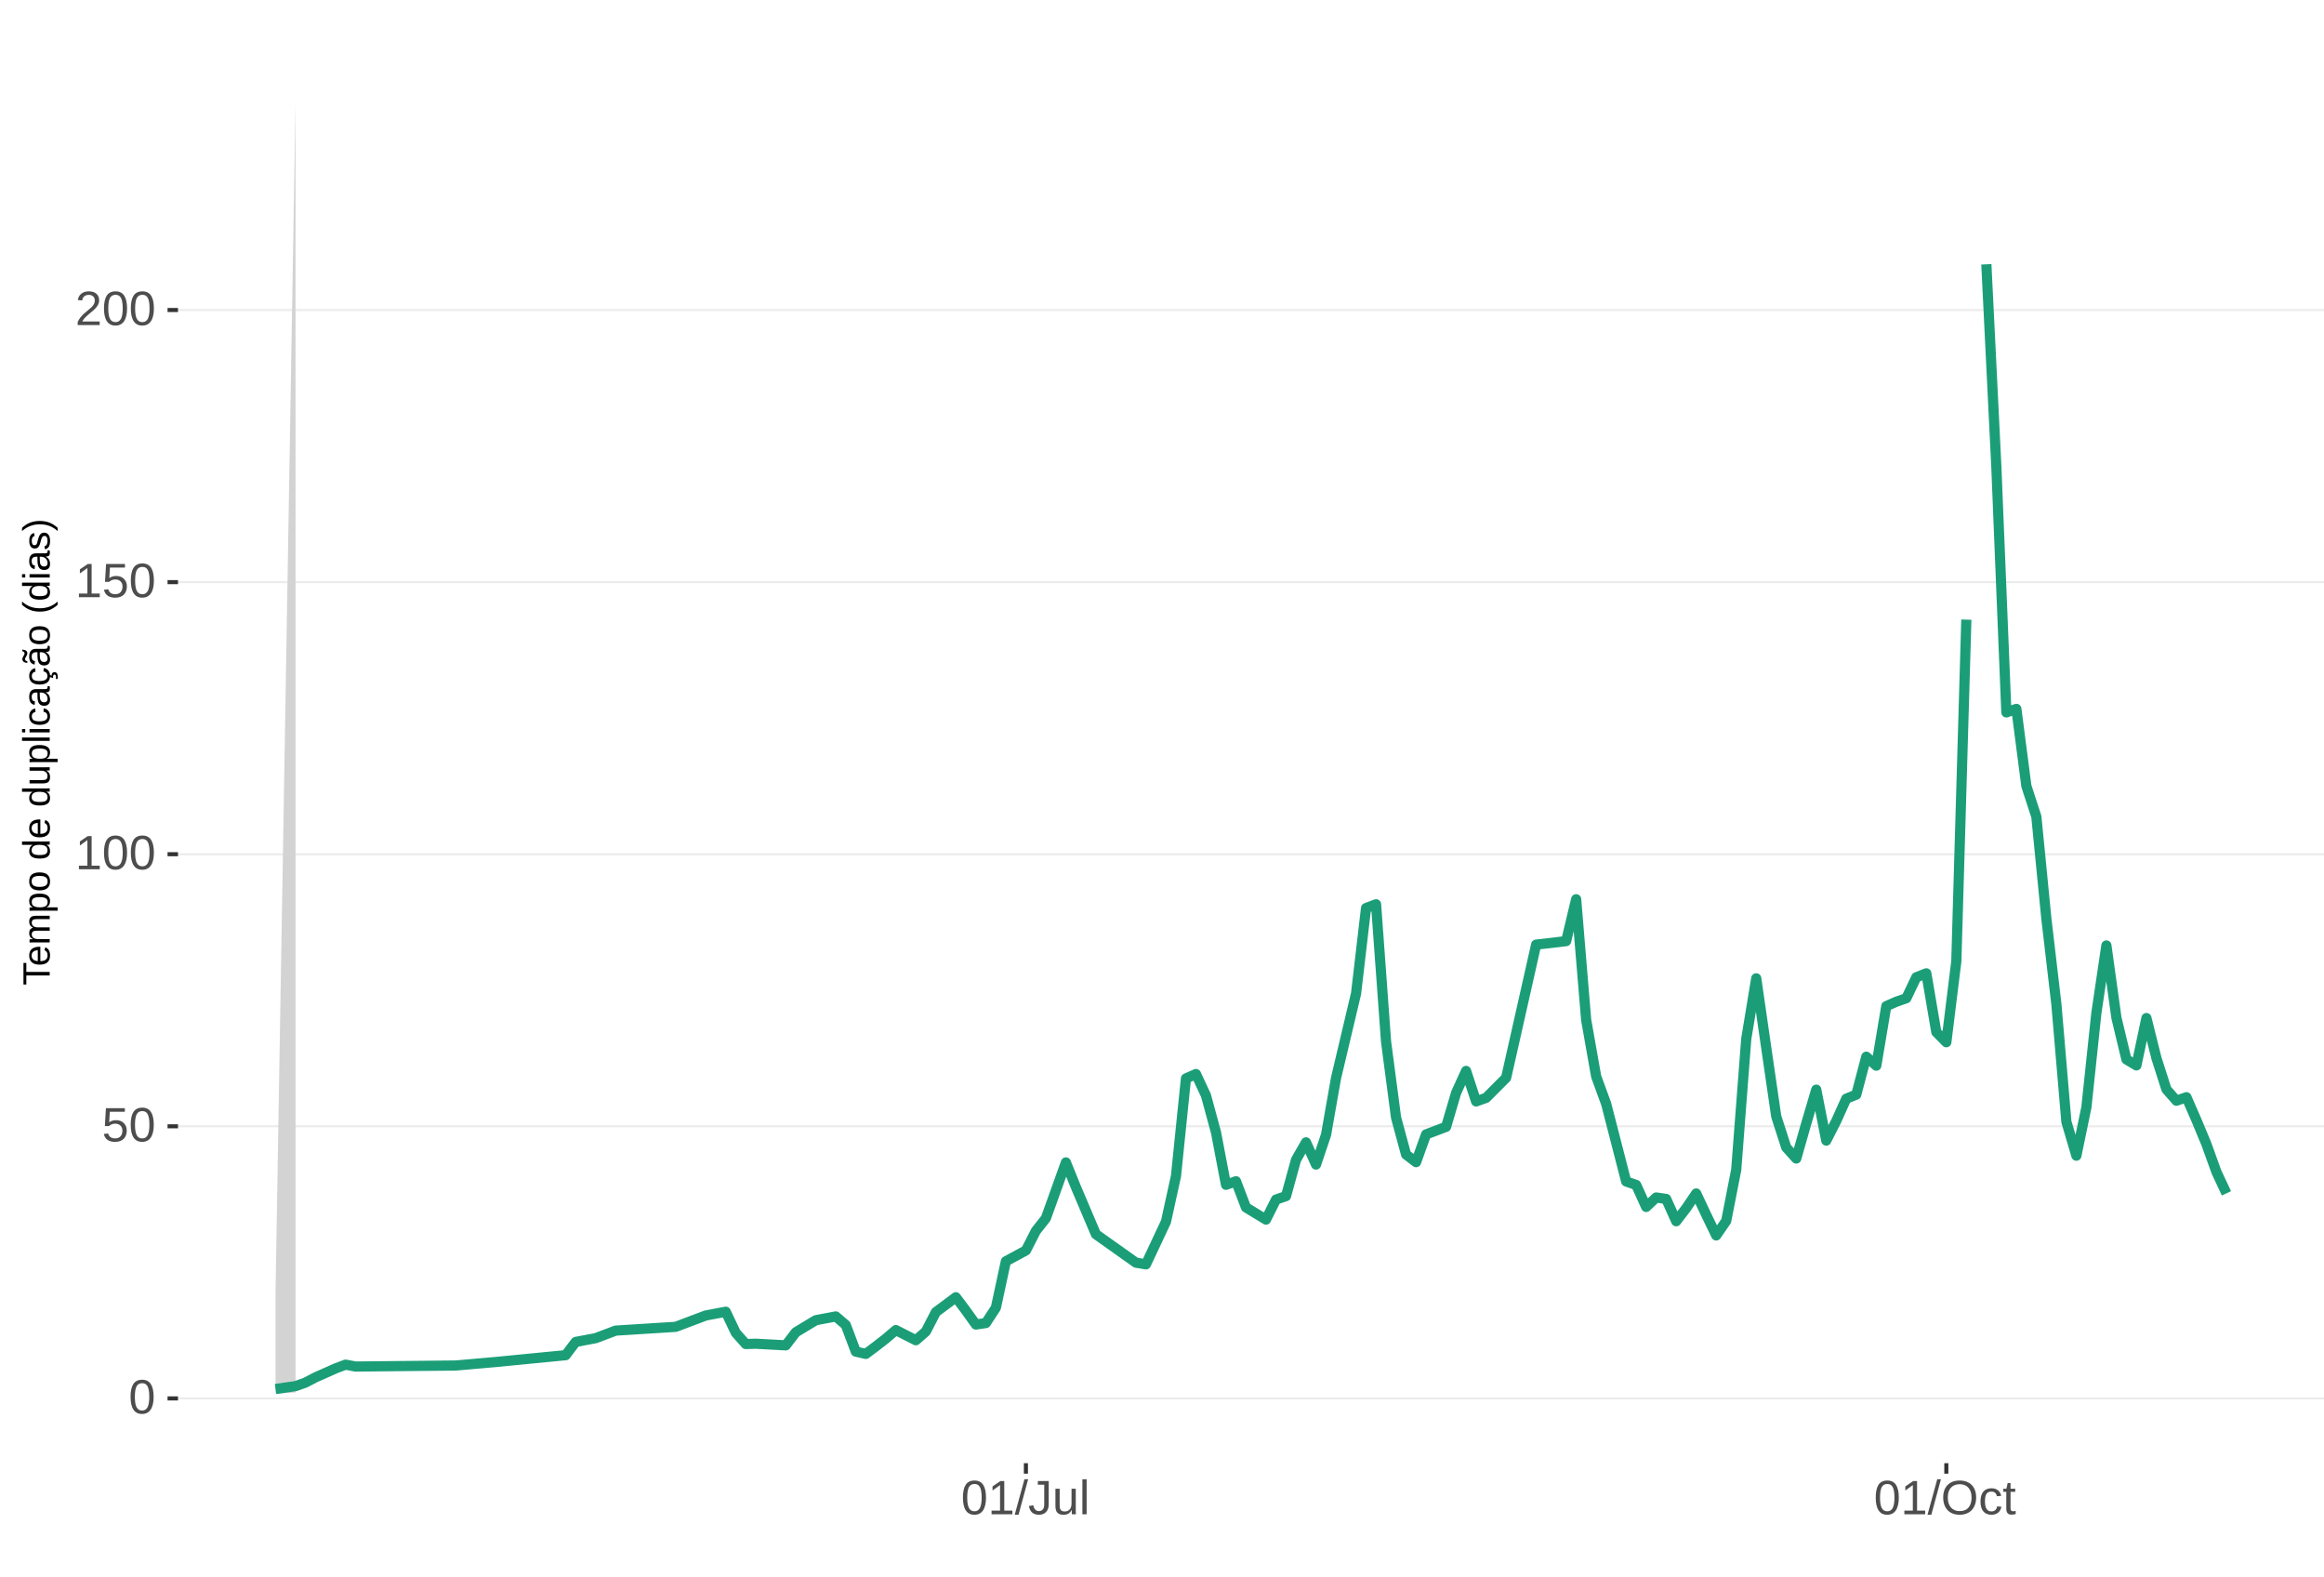
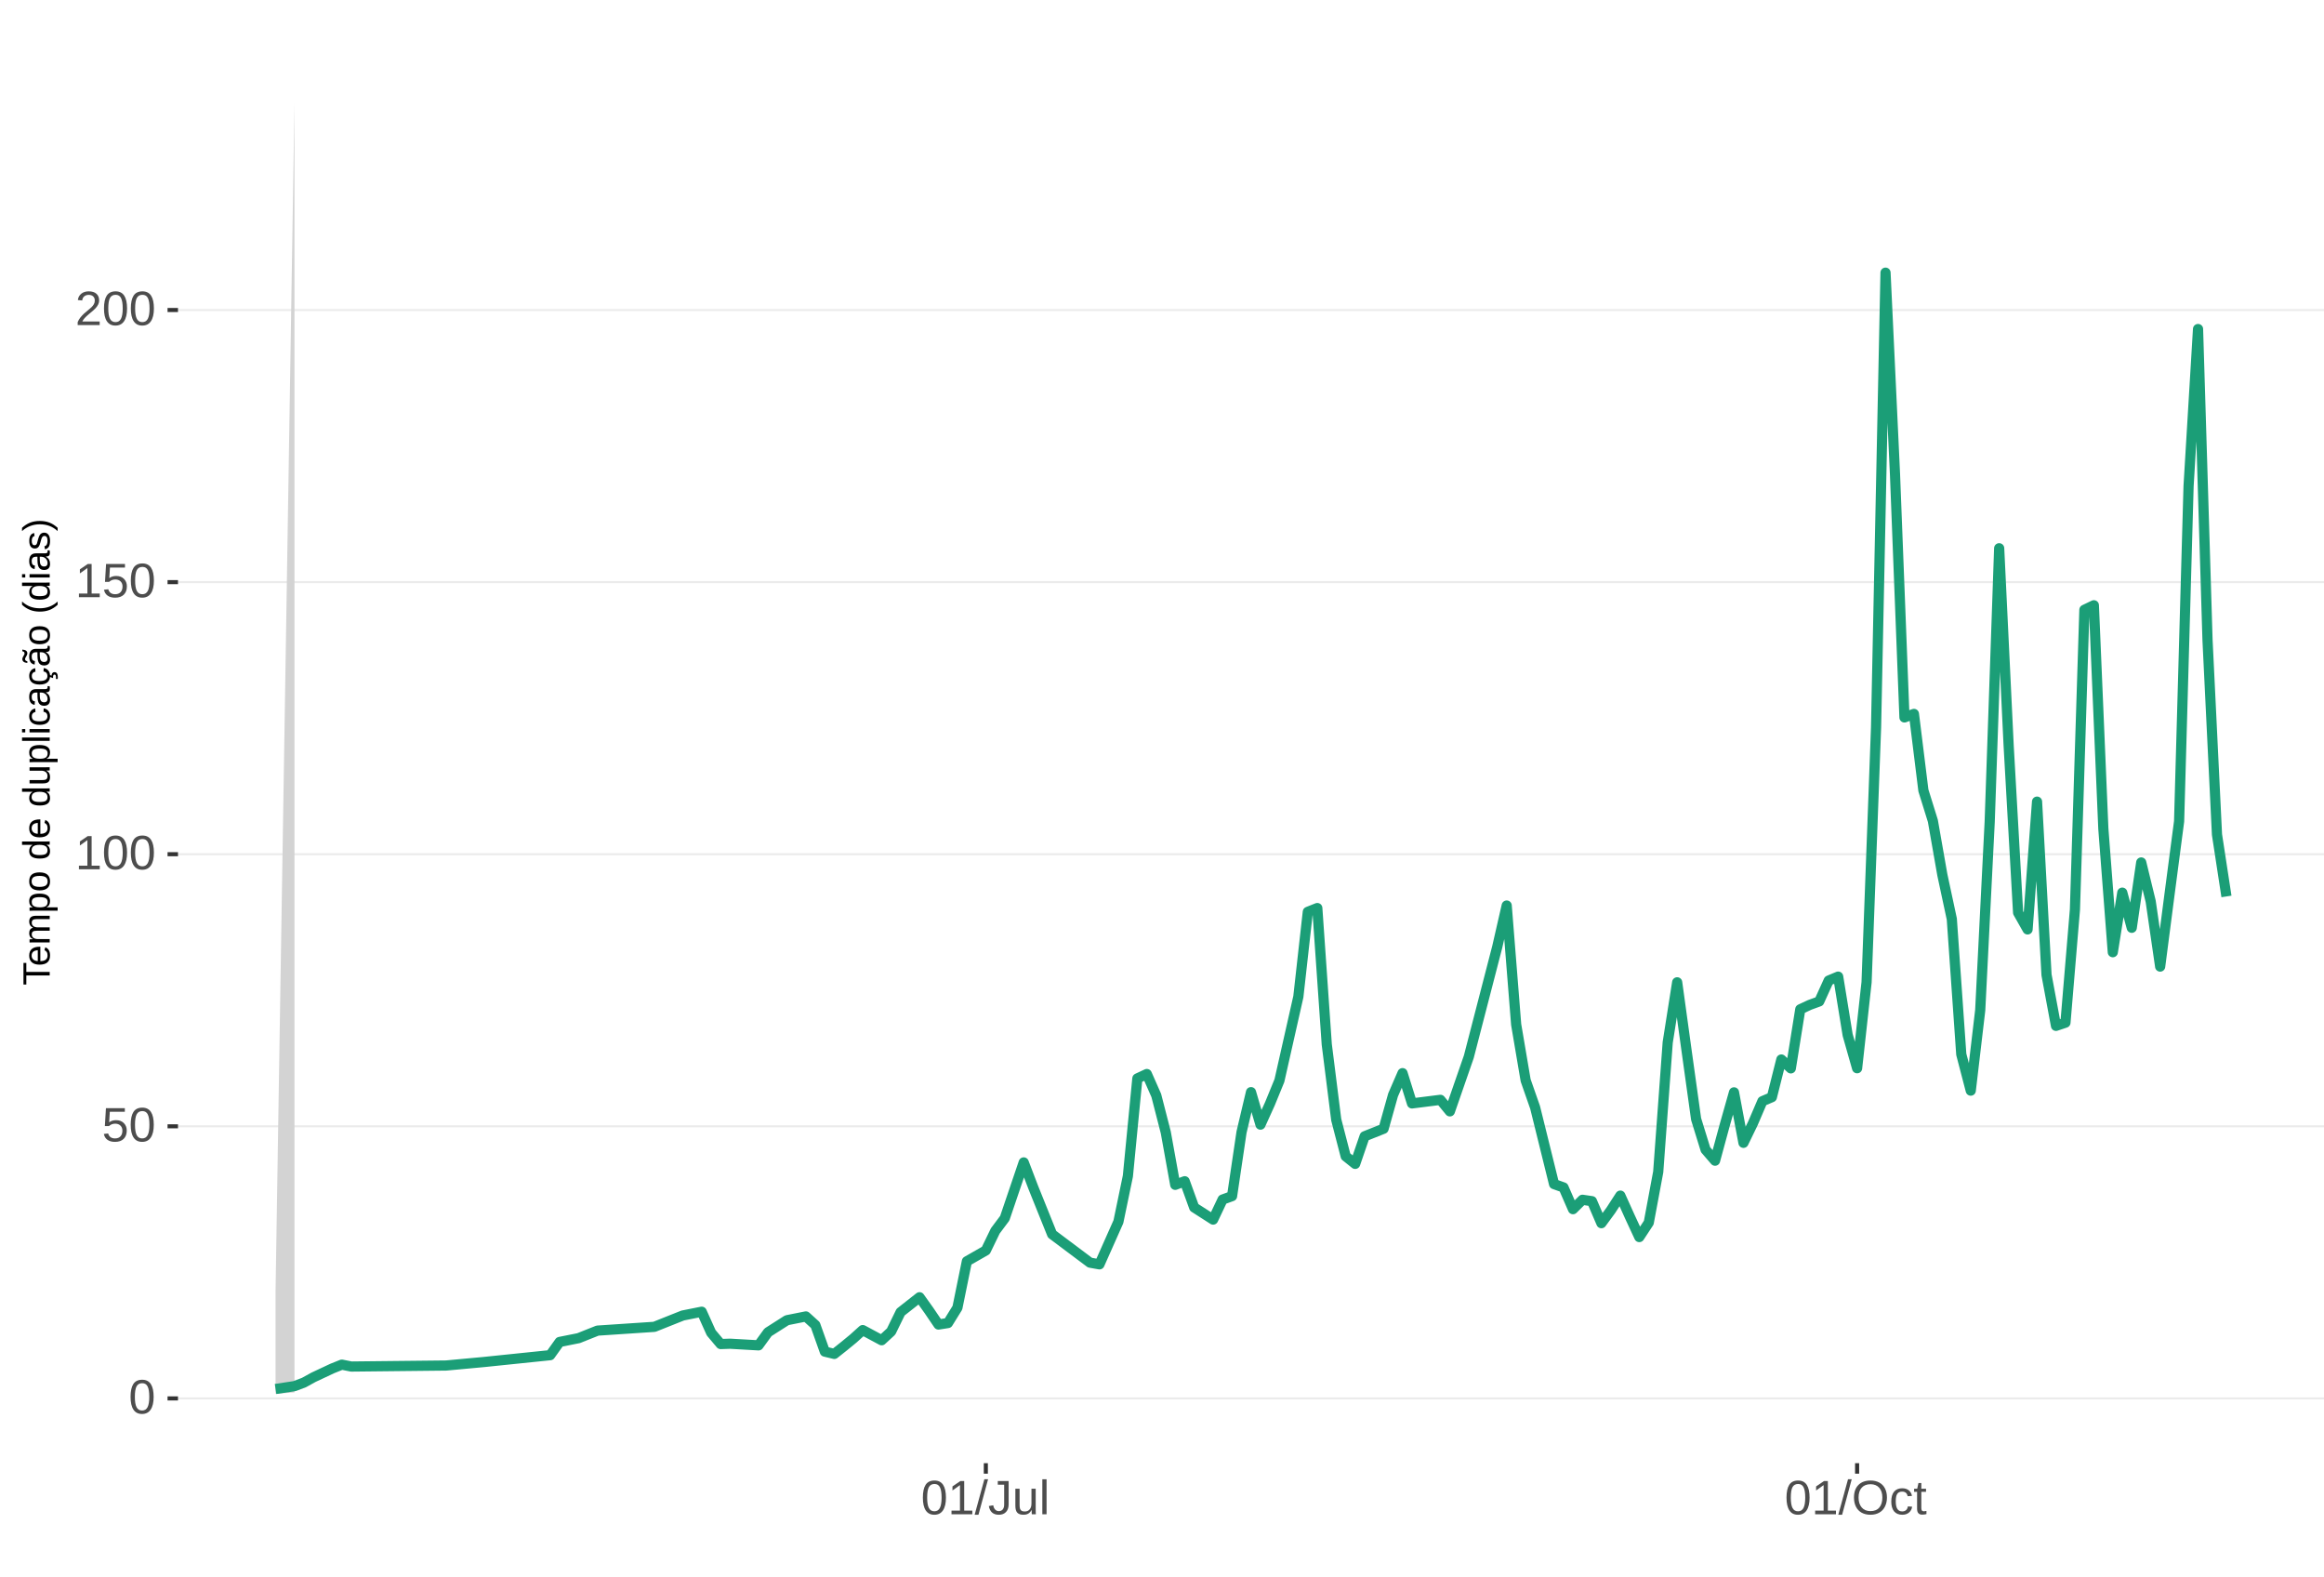
<svg xmlns="http://www.w3.org/2000/svg" xmlns:xlink="http://www.w3.org/1999/xlink" width="609pt" height="413pt" viewBox="0 0 609 413" version="1.1">
  <defs>
    <g>
      <symbol overflow="visible" id="glyph0-0">
        <path style="stroke:none;" d="M 1.266 -8.703 L 8.219 -8.703 L 8.219 0 L 1.266 0 Z M 1.734 -8.234 L 1.734 -0.469 L 7.75 -0.469 L 7.75 -8.234 Z M 1.734 -8.234 " />
      </symbol>
      <symbol overflow="visible" id="glyph0-1">
        <path style="stroke:none;" d="M 6.547 -4.359 C 6.547 -2.898 6.285 -1.785 5.766 -1.016 C 5.254 -0.254 4.5 0.125 3.5 0.125 C 2.5 0.125 1.75 -0.254 1.25 -1.016 C 0.75 -1.773 0.5 -2.891 0.5 -4.359 C 0.5 -5.848 0.738 -6.969 1.219 -7.719 C 1.707 -8.469 2.484 -8.844 3.547 -8.844 C 4.566 -8.844 5.32 -8.461 5.812 -7.703 C 6.301 -6.953 6.547 -5.836 6.547 -4.359 Z M 5.406 -4.359 C 5.406 -5.609 5.258 -6.516 4.969 -7.078 C 4.688 -7.648 4.211 -7.938 3.547 -7.938 C 2.859 -7.938 2.363 -7.656 2.062 -7.094 C 1.77 -6.539 1.625 -5.629 1.625 -4.359 C 1.625 -3.117 1.773 -2.211 2.078 -1.641 C 2.379 -1.066 2.859 -0.781 3.516 -0.781 C 4.172 -0.781 4.648 -1.07 4.953 -1.656 C 5.254 -2.25 5.406 -3.148 5.406 -4.359 Z M 5.406 -4.359 " />
      </symbol>
      <symbol overflow="visible" id="glyph0-2">
        <path style="stroke:none;" d="M 6.5 -2.844 C 6.5 -1.914 6.227 -1.188 5.688 -0.656 C 5.145 -0.133 4.391 0.125 3.422 0.125 C 2.609 0.125 1.953 -0.051 1.453 -0.406 C 0.953 -0.758 0.633 -1.273 0.5 -1.953 L 1.625 -2.078 C 1.863 -1.211 2.469 -0.781 3.438 -0.781 C 4.039 -0.781 4.508 -0.957 4.844 -1.312 C 5.188 -1.676 5.359 -2.176 5.359 -2.812 C 5.359 -3.363 5.188 -3.805 4.844 -4.141 C 4.5 -4.473 4.039 -4.641 3.469 -4.641 C 3.164 -4.641 2.883 -4.594 2.625 -4.5 C 2.363 -4.406 2.102 -4.242 1.844 -4.016 L 0.766 -4.016 L 1.047 -8.703 L 6 -8.703 L 6 -7.766 L 2.062 -7.766 L 1.891 -5 C 2.379 -5.375 2.984 -5.562 3.703 -5.562 C 4.555 -5.562 5.234 -5.305 5.734 -4.797 C 6.242 -4.297 6.5 -3.645 6.5 -2.844 Z M 6.5 -2.844 " />
      </symbol>
      <symbol overflow="visible" id="glyph0-3">
        <path style="stroke:none;" d="M 0.969 0 L 0.969 -0.953 L 3.188 -0.953 L 3.188 -7.641 L 1.219 -6.234 L 1.219 -7.297 L 3.281 -8.703 L 4.297 -8.703 L 4.297 -0.953 L 6.422 -0.953 L 6.422 0 Z M 0.969 0 " />
      </symbol>
      <symbol overflow="visible" id="glyph0-4">
        <path style="stroke:none;" d="M 0.641 0 L 0.641 -0.781 C 0.848 -1.27 1.102 -1.695 1.406 -2.062 C 1.707 -2.426 2.023 -2.758 2.359 -3.062 C 2.691 -3.363 3.02 -3.641 3.344 -3.891 C 3.676 -4.148 3.973 -4.406 4.234 -4.656 C 4.504 -4.914 4.719 -5.188 4.875 -5.469 C 5.039 -5.75 5.125 -6.066 5.125 -6.422 C 5.125 -6.891 4.984 -7.254 4.703 -7.516 C 4.422 -7.785 4.031 -7.922 3.531 -7.922 C 3.062 -7.922 2.672 -7.789 2.359 -7.531 C 2.055 -7.281 1.879 -6.922 1.828 -6.453 L 0.688 -6.562 C 0.77 -7.25 1.066 -7.801 1.578 -8.219 C 2.086 -8.633 2.738 -8.844 3.531 -8.844 C 4.406 -8.844 5.078 -8.633 5.547 -8.219 C 6.023 -7.801 6.266 -7.211 6.266 -6.453 C 6.266 -6.109 6.188 -5.77 6.031 -5.438 C 5.875 -5.102 5.645 -4.77 5.344 -4.438 C 5.039 -4.102 4.457 -3.586 3.594 -2.891 C 3.125 -2.504 2.75 -2.156 2.469 -1.844 C 2.188 -1.531 1.984 -1.234 1.859 -0.953 L 6.406 -0.953 L 6.406 0 Z M 0.641 0 " />
      </symbol>
      <symbol overflow="visible" id="glyph0-5">
        <path style="stroke:none;" d="M 0 0.125 L 2.547 -9.172 L 3.516 -9.172 L 1 0.125 Z M 0 0.125 " />
      </symbol>
      <symbol overflow="visible" id="glyph0-6">
        <path style="stroke:none;" d="M 2.828 0.125 C 1.348 0.125 0.473 -0.633 0.203 -2.156 L 1.359 -2.359 C 1.43 -1.879 1.598 -1.504 1.859 -1.234 C 2.117 -0.961 2.441 -0.828 2.828 -0.828 C 3.254 -0.828 3.594 -0.973 3.844 -1.266 C 4.094 -1.566 4.219 -2.004 4.219 -2.578 L 4.219 -7.75 L 2.547 -7.75 L 2.547 -8.703 L 5.391 -8.703 L 5.391 -2.594 C 5.391 -1.75 5.16 -1.082 4.703 -0.594 C 4.242 -0.113 3.617 0.125 2.828 0.125 Z M 2.828 0.125 " />
      </symbol>
      <symbol overflow="visible" id="glyph0-7">
        <path style="stroke:none;" d="M 1.938 -6.688 L 1.938 -2.453 C 1.938 -2.004 1.977 -1.66 2.062 -1.422 C 2.156 -1.18 2.297 -1.004 2.484 -0.891 C 2.672 -0.785 2.945 -0.734 3.312 -0.734 C 3.852 -0.734 4.273 -0.914 4.578 -1.281 C 4.891 -1.645 5.047 -2.156 5.047 -2.812 L 5.047 -6.688 L 6.156 -6.688 L 6.156 -1.422 C 6.156 -0.648 6.172 -0.176 6.203 0 L 5.141 0 C 5.141 -0.02 5.133 -0.07 5.125 -0.156 C 5.125 -0.25 5.117 -0.352 5.109 -0.469 C 5.109 -0.594 5.102 -0.816 5.094 -1.141 L 5.078 -1.141 C 4.828 -0.68 4.531 -0.352 4.188 -0.156 C 3.852 0.031 3.438 0.125 2.938 0.125 C 2.207 0.125 1.672 -0.055 1.328 -0.422 C 0.992 -0.785 0.828 -1.391 0.828 -2.234 L 0.828 -6.688 Z M 1.938 -6.688 " />
      </symbol>
      <symbol overflow="visible" id="glyph0-8">
        <path style="stroke:none;" d="M 0.859 0 L 0.859 -9.172 L 1.969 -9.172 L 1.969 0 Z M 0.859 0 " />
      </symbol>
      <symbol overflow="visible" id="glyph0-9">
        <path style="stroke:none;" d="M 9.234 -4.391 C 9.234 -3.484 9.055 -2.688 8.703 -2 C 8.359 -1.312 7.859 -0.785 7.203 -0.422 C 6.555 -0.055 5.789 0.125 4.906 0.125 C 4.02 0.125 3.25 -0.055 2.594 -0.422 C 1.945 -0.785 1.453 -1.305 1.109 -1.984 C 0.766 -2.672 0.594 -3.473 0.594 -4.391 C 0.594 -5.785 0.973 -6.875 1.734 -7.656 C 2.504 -8.445 3.566 -8.844 4.922 -8.844 C 5.805 -8.844 6.57 -8.664 7.219 -8.312 C 7.875 -7.957 8.375 -7.441 8.719 -6.766 C 9.062 -6.098 9.234 -5.305 9.234 -4.391 Z M 8.031 -4.391 C 8.031 -5.473 7.758 -6.32 7.219 -6.938 C 6.676 -7.562 5.91 -7.875 4.922 -7.875 C 3.93 -7.875 3.16 -7.566 2.609 -6.953 C 2.066 -6.348 1.797 -5.492 1.797 -4.391 C 1.797 -3.297 2.07 -2.426 2.625 -1.781 C 3.176 -1.145 3.938 -0.828 4.906 -0.828 C 5.914 -0.828 6.688 -1.133 7.219 -1.75 C 7.758 -2.375 8.031 -3.254 8.031 -4.391 Z M 8.031 -4.391 " />
      </symbol>
      <symbol overflow="visible" id="glyph0-10">
        <path style="stroke:none;" d="M 1.703 -3.375 C 1.703 -2.488 1.844 -1.828 2.125 -1.391 C 2.406 -0.961 2.828 -0.75 3.391 -0.75 C 3.785 -0.75 4.113 -0.852 4.375 -1.062 C 4.645 -1.281 4.812 -1.613 4.875 -2.062 L 6 -1.984 C 5.906 -1.348 5.629 -0.836 5.172 -0.453 C 4.711 -0.066 4.129 0.125 3.422 0.125 C 2.484 0.125 1.766 -0.172 1.266 -0.766 C 0.773 -1.359 0.531 -2.219 0.531 -3.344 C 0.531 -4.469 0.773 -5.328 1.266 -5.922 C 1.766 -6.516 2.477 -6.812 3.406 -6.812 C 4.094 -6.812 4.66 -6.633 5.109 -6.281 C 5.555 -5.926 5.836 -5.438 5.953 -4.812 L 4.812 -4.734 C 4.758 -5.098 4.613 -5.391 4.375 -5.609 C 4.133 -5.828 3.801 -5.938 3.375 -5.938 C 2.781 -5.938 2.352 -5.738 2.094 -5.344 C 1.832 -4.957 1.703 -4.301 1.703 -3.375 Z M 1.703 -3.375 " />
      </symbol>
      <symbol overflow="visible" id="glyph0-11">
        <path style="stroke:none;" d="M 3.422 -0.047 C 3.055 0.047 2.68 0.094 2.297 0.094 C 1.41 0.094 0.969 -0.41 0.969 -1.422 L 0.969 -5.875 L 0.188 -5.875 L 0.188 -6.688 L 1 -6.688 L 1.328 -8.188 L 2.078 -8.188 L 2.078 -6.688 L 3.312 -6.688 L 3.312 -5.875 L 2.078 -5.875 L 2.078 -1.656 C 2.078 -1.332 2.129 -1.102 2.234 -0.969 C 2.336 -0.844 2.52 -0.781 2.781 -0.781 C 2.926 -0.781 3.141 -0.812 3.422 -0.875 Z M 3.422 -0.047 " />
      </symbol>
      <symbol overflow="visible" id="glyph1-0">
        <path style="stroke:none;" d="M -6.875 -1 L -6.875 -6.5 L 0 -6.5 L 0 -1 Z M -6.516 -1.375 L -0.375 -1.375 L -0.375 -6.125 L -6.516 -6.125 Z M -6.516 -1.375 " />
      </symbol>
      <symbol overflow="visible" id="glyph1-1">
        <path style="stroke:none;" d="M -6.125 -3.516 L 0 -3.516 L 0 -2.594 L -6.125 -2.594 L -6.125 -0.219 L -6.875 -0.219 L -6.875 -5.875 L -6.125 -5.875 Z M -6.125 -3.516 " />
      </symbol>
      <symbol overflow="visible" id="glyph1-2">
        <path style="stroke:none;" d="M -2.453 -1.344 C -1.848 -1.344 -1.379 -1.469 -1.047 -1.719 C -0.723 -1.969 -0.562 -2.336 -0.562 -2.828 C -0.562 -3.203 -0.633 -3.504 -0.781 -3.734 C -0.938 -3.961 -1.133 -4.117 -1.375 -4.203 L -1.156 -4.969 C -0.32 -4.656 0.094 -3.941 0.094 -2.828 C 0.094 -2.047 -0.133 -1.445 -0.594 -1.031 C -1.062 -0.625 -1.754 -0.422 -2.672 -0.422 C -3.547 -0.422 -4.211 -0.625 -4.672 -1.031 C -5.141 -1.445 -5.375 -2.031 -5.375 -2.781 C -5.375 -4.344 -4.441 -5.125 -2.578 -5.125 L -2.453 -5.125 Z M -3.125 -4.203 C -3.688 -4.16 -4.094 -4.02 -4.344 -3.781 C -4.602 -3.551 -4.734 -3.219 -4.734 -2.781 C -4.734 -2.352 -4.586 -2.016 -4.297 -1.766 C -4.016 -1.516 -3.625 -1.379 -3.125 -1.359 Z M -3.125 -4.203 " />
      </symbol>
      <symbol overflow="visible" id="glyph1-3">
        <path style="stroke:none;" d="M 0 -3.75 L -3.344 -3.75 C -3.852 -3.75 -4.207 -3.676 -4.406 -3.531 C -4.602 -3.395 -4.703 -3.145 -4.703 -2.781 C -4.703 -2.406 -4.555 -2.109 -4.266 -1.891 C -3.984 -1.672 -3.582 -1.562 -3.062 -1.562 L 0 -1.562 L 0 -0.688 L -4.156 -0.688 C -4.77 -0.688 -5.145 -0.68 -5.281 -0.672 L -5.281 -1.5 C -5.27 -1.5 -5.227 -1.5 -5.156 -1.5 C -5.082 -1.508 -5 -1.516 -4.906 -1.516 C -4.812 -1.523 -4.633 -1.531 -4.375 -1.531 L -4.375 -1.547 C -4.75 -1.734 -5.008 -1.945 -5.156 -2.188 C -5.301 -2.438 -5.375 -2.738 -5.375 -3.094 C -5.375 -3.488 -5.297 -3.801 -5.141 -4.031 C -4.984 -4.27 -4.727 -4.438 -4.375 -4.531 L -4.375 -4.547 C -4.727 -4.723 -4.984 -4.941 -5.141 -5.203 C -5.297 -5.461 -5.375 -5.773 -5.375 -6.141 C -5.375 -6.672 -5.227 -7.055 -4.938 -7.297 C -4.656 -7.547 -4.18 -7.672 -3.516 -7.672 L 0 -7.672 L 0 -6.797 L -3.344 -6.797 C -3.852 -6.797 -4.207 -6.723 -4.406 -6.578 C -4.602 -6.441 -4.703 -6.191 -4.703 -5.828 C -4.703 -5.453 -4.555 -5.156 -4.266 -4.938 C -3.984 -4.727 -3.582 -4.625 -3.062 -4.625 L 0 -4.625 Z M 0 -3.75 " />
      </symbol>
      <symbol overflow="visible" id="glyph1-4">
        <path style="stroke:none;" d="M -2.672 -5.141 C -0.828 -5.141 0.094 -4.492 0.094 -3.203 C 0.094 -2.391 -0.211 -1.844 -0.828 -1.562 L -0.828 -1.531 C -0.797 -1.539 -0.516 -1.547 0.016 -1.547 L 2.078 -1.547 L 2.078 -0.672 L -4.203 -0.672 C -4.742 -0.672 -5.102 -0.66 -5.281 -0.641 L -5.281 -1.5 C -5.27 -1.5 -5.223 -1.5 -5.141 -1.5 C -5.066 -1.508 -4.945 -1.52 -4.781 -1.531 C -4.613 -1.539 -4.5 -1.547 -4.438 -1.547 L -4.438 -1.562 C -4.758 -1.719 -4.992 -1.922 -5.141 -2.172 C -5.297 -2.43 -5.375 -2.773 -5.375 -3.203 C -5.375 -3.848 -5.156 -4.332 -4.719 -4.656 C -4.281 -4.977 -3.598 -5.141 -2.672 -5.141 Z M -2.641 -4.219 C -3.379 -4.219 -3.906 -4.117 -4.219 -3.922 C -4.539 -3.723 -4.703 -3.406 -4.703 -2.969 C -4.703 -2.625 -4.629 -2.352 -4.484 -2.156 C -4.336 -1.957 -4.109 -1.805 -3.797 -1.703 C -3.484 -1.598 -3.078 -1.547 -2.578 -1.547 C -1.879 -1.547 -1.363 -1.656 -1.031 -1.875 C -0.707 -2.102 -0.547 -2.469 -0.547 -2.969 C -0.547 -3.406 -0.707 -3.723 -1.031 -3.922 C -1.352 -4.117 -1.891 -4.219 -2.641 -4.219 Z M -2.641 -4.219 " />
      </symbol>
      <symbol overflow="visible" id="glyph1-5">
        <path style="stroke:none;" d="M -2.641 -5.141 C -1.723 -5.141 -1.035 -4.938 -0.578 -4.531 C -0.129 -4.125 0.094 -3.535 0.094 -2.766 C 0.094 -1.992 -0.141 -1.41 -0.609 -1.016 C -1.078 -0.617 -1.754 -0.422 -2.641 -0.422 C -4.461 -0.422 -5.375 -1.207 -5.375 -2.781 C -5.375 -3.594 -5.148 -4.188 -4.703 -4.562 C -4.266 -4.945 -3.578 -5.141 -2.641 -5.141 Z M -2.641 -4.219 C -3.367 -4.219 -3.898 -4.109 -4.234 -3.891 C -4.566 -3.672 -4.734 -3.305 -4.734 -2.797 C -4.734 -2.285 -4.562 -1.914 -4.219 -1.688 C -3.883 -1.457 -3.359 -1.344 -2.641 -1.344 C -1.953 -1.344 -1.43 -1.453 -1.078 -1.672 C -0.723 -1.898 -0.547 -2.258 -0.547 -2.75 C -0.547 -3.281 -0.711 -3.656 -1.047 -3.875 C -1.391 -4.102 -1.922 -4.219 -2.641 -4.219 Z M -2.641 -4.219 " />
      </symbol>
      <symbol overflow="visible" id="glyph1-6">
        <path style="stroke:none;" d="" />
      </symbol>
      <symbol overflow="visible" id="glyph1-7">
        <path style="stroke:none;" d="M -0.844 -4.016 C -0.508 -3.848 -0.27 -3.629 -0.125 -3.359 C 0.02 -3.086 0.094 -2.754 0.094 -2.359 C 0.094 -1.691 -0.129 -1.203 -0.578 -0.891 C -1.023 -0.578 -1.707 -0.422 -2.625 -0.422 C -4.457 -0.422 -5.375 -1.066 -5.375 -2.359 C -5.375 -2.766 -5.301 -3.098 -5.156 -3.359 C -5.008 -3.629 -4.781 -3.848 -4.469 -4.016 L -7.25 -4.016 L -7.25 -4.891 L -1.094 -4.891 C -0.539 -4.891 -0.176 -4.898 0 -4.922 L 0 -4.078 C -0.051 -4.066 -0.172 -4.055 -0.359 -4.047 C -0.547 -4.035 -0.707 -4.031 -0.844 -4.031 Z M -2.641 -1.344 C -1.898 -1.344 -1.367 -1.438 -1.047 -1.625 C -0.734 -1.82 -0.578 -2.145 -0.578 -2.594 C -0.578 -3.082 -0.75 -3.441 -1.094 -3.672 C -1.438 -3.898 -1.973 -4.016 -2.703 -4.016 C -3.398 -4.016 -3.91 -3.898 -4.234 -3.672 C -4.566 -3.441 -4.734 -3.082 -4.734 -2.594 C -4.734 -2.156 -4.566 -1.836 -4.234 -1.641 C -3.91 -1.441 -3.379 -1.344 -2.641 -1.344 Z M -2.641 -1.344 " />
      </symbol>
      <symbol overflow="visible" id="glyph1-8">
        <path style="stroke:none;" d="M -5.281 -1.531 L -1.938 -1.531 C -1.582 -1.531 -1.305 -1.562 -1.109 -1.625 C -0.922 -1.695 -0.785 -1.805 -0.703 -1.953 C -0.617 -2.109 -0.578 -2.332 -0.578 -2.625 C -0.578 -3.039 -0.723 -3.367 -1.016 -3.609 C -1.305 -3.859 -1.707 -3.984 -2.219 -3.984 L -5.281 -3.984 L -5.281 -4.875 L -1.125 -4.875 C -0.508 -4.875 -0.133 -4.879 0 -4.891 L 0 -4.062 C -0.02 -4.062 -0.062 -4.055 -0.125 -4.047 C -0.195 -4.047 -0.281 -4.039 -0.375 -4.031 C -0.469 -4.031 -0.645 -4.031 -0.906 -4.031 L -0.906 -4.016 C -0.539 -3.816 -0.281 -3.582 -0.125 -3.312 C 0.02 -3.051 0.094 -2.723 0.094 -2.328 C 0.094 -1.742 -0.047 -1.316 -0.328 -1.047 C -0.617 -0.785 -1.098 -0.656 -1.766 -0.656 L -5.281 -0.656 Z M -5.281 -1.531 " />
      </symbol>
      <symbol overflow="visible" id="glyph1-9">
        <path style="stroke:none;" d="M 0 -0.672 L -7.25 -0.672 L -7.25 -1.547 L 0 -1.547 Z M 0 -0.672 " />
      </symbol>
      <symbol overflow="visible" id="glyph1-10">
        <path style="stroke:none;" d="M -6.406 -0.672 L -7.25 -0.672 L -7.25 -1.547 L -6.406 -1.547 Z M 0 -0.672 L -5.281 -0.672 L -5.281 -1.547 L 0 -1.547 Z M 0 -0.672 " />
      </symbol>
      <symbol overflow="visible" id="glyph1-11">
        <path style="stroke:none;" d="M -2.672 -1.344 C -1.961 -1.344 -1.438 -1.453 -1.094 -1.672 C -0.758 -1.891 -0.594 -2.223 -0.594 -2.672 C -0.594 -2.984 -0.676 -3.242 -0.844 -3.453 C -1.02 -3.672 -1.281 -3.801 -1.625 -3.844 L -1.578 -4.734 C -1.066 -4.672 -0.66 -4.457 -0.359 -4.094 C -0.055 -3.727 0.094 -3.266 0.094 -2.703 C 0.094 -1.961 -0.133 -1.395 -0.594 -1 C -1.062 -0.613 -1.742 -0.422 -2.641 -0.422 C -3.535 -0.422 -4.211 -0.613 -4.672 -1 C -5.141 -1.395 -5.375 -1.957 -5.375 -2.688 C -5.375 -3.227 -5.234 -3.676 -4.953 -4.031 C -4.68 -4.395 -4.297 -4.617 -3.797 -4.703 L -3.734 -3.797 C -4.023 -3.754 -4.254 -3.641 -4.422 -3.453 C -4.598 -3.266 -4.688 -3.004 -4.688 -2.672 C -4.688 -2.203 -4.531 -1.863 -4.219 -1.656 C -3.914 -1.445 -3.398 -1.344 -2.672 -1.344 Z M -2.672 -1.344 " />
      </symbol>
      <symbol overflow="visible" id="glyph1-12">
        <path style="stroke:none;" d="M 0.094 -2.016 C 0.094 -1.484 -0.047 -1.082 -0.328 -0.812 C -0.609 -0.551 -0.988 -0.422 -1.469 -0.422 C -2.02 -0.422 -2.441 -0.598 -2.734 -0.953 C -3.023 -1.316 -3.18 -1.898 -3.203 -2.703 L -3.219 -3.891 L -3.516 -3.891 C -3.941 -3.891 -4.25 -3.797 -4.438 -3.609 C -4.625 -3.43 -4.719 -3.148 -4.719 -2.766 C -4.719 -2.367 -4.648 -2.078 -4.516 -1.891 C -4.379 -1.711 -4.164 -1.609 -3.875 -1.578 L -3.953 -0.656 C -4.898 -0.812 -5.375 -1.52 -5.375 -2.781 C -5.375 -3.445 -5.223 -3.945 -4.922 -4.281 C -4.617 -4.613 -4.18 -4.781 -3.609 -4.781 L -1.328 -4.781 C -1.066 -4.781 -0.867 -4.812 -0.734 -4.875 C -0.609 -4.945 -0.547 -5.082 -0.547 -5.281 C -0.547 -5.363 -0.555 -5.457 -0.578 -5.562 L -0.031 -5.562 C 0.02 -5.344 0.047 -5.117 0.047 -4.891 C 0.047 -4.555 -0.035 -4.316 -0.203 -4.172 C -0.379 -4.023 -0.648 -3.941 -1.016 -3.922 L -1.016 -3.891 C -0.609 -3.672 -0.32 -3.41 -0.156 -3.109 C 0.008 -2.805 0.094 -2.441 0.094 -2.016 Z M -0.562 -2.219 C -0.562 -2.539 -0.633 -2.828 -0.781 -3.078 C -0.926 -3.328 -1.125 -3.523 -1.375 -3.672 C -1.633 -3.816 -1.898 -3.891 -2.172 -3.891 L -2.609 -3.891 L -2.594 -2.938 C -2.582 -2.52 -2.535 -2.203 -2.453 -1.984 C -2.379 -1.773 -2.258 -1.613 -2.094 -1.5 C -1.938 -1.383 -1.723 -1.328 -1.453 -1.328 C -1.172 -1.328 -0.953 -1.406 -0.797 -1.562 C -0.641 -1.719 -0.562 -1.938 -0.562 -2.219 Z M -0.562 -2.219 " />
      </symbol>
      <symbol overflow="visible" id="glyph1-13">
        <path style="stroke:none;" d="M -2.672 -1.344 C -1.961 -1.344 -1.438 -1.453 -1.094 -1.672 C -0.758 -1.891 -0.594 -2.223 -0.594 -2.672 C -0.594 -2.984 -0.676 -3.242 -0.844 -3.453 C -1.02 -3.672 -1.281 -3.801 -1.625 -3.844 L -1.578 -4.734 C -1.066 -4.672 -0.66 -4.457 -0.359 -4.094 C -0.055 -3.727 0.094 -3.266 0.094 -2.703 C 0.094 -1.961 -0.133 -1.395 -0.594 -1 C -1.062 -0.613 -1.742 -0.422 -2.641 -0.422 C -3.535 -0.422 -4.211 -0.613 -4.672 -1 C -5.141 -1.395 -5.375 -1.957 -5.375 -2.688 C -5.375 -3.227 -5.234 -3.676 -4.953 -4.031 C -4.68 -4.395 -4.297 -4.617 -3.797 -4.703 L -3.734 -3.797 C -4.023 -3.754 -4.254 -3.641 -4.422 -3.453 C -4.598 -3.266 -4.688 -3.004 -4.688 -2.672 C -4.688 -2.203 -4.531 -1.863 -4.219 -1.656 C -3.914 -1.445 -3.398 -1.344 -2.672 -1.344 Z M 1.234 -3.672 C 1.828 -3.672 2.125 -3.223 2.125 -2.328 C 2.125 -2.148 2.113 -2.004 2.094 -1.891 L 1.625 -1.891 C 1.645 -2.055 1.656 -2.195 1.656 -2.312 C 1.656 -2.789 1.52 -3.031 1.25 -3.031 C 1 -3.031 0.875 -2.812 0.875 -2.375 C 0.875 -2.238 0.879 -2.148 0.891 -2.109 L 0 -2.422 L 0 -2.938 L 0.484 -2.75 C 0.492 -3.062 0.566 -3.289 0.703 -3.438 C 0.836 -3.594 1.016 -3.672 1.234 -3.672 Z M 1.234 -3.672 " />
      </symbol>
      <symbol overflow="visible" id="glyph1-14">
        <path style="stroke:none;" d="M 0.094 -2.016 C 0.094 -1.484 -0.047 -1.082 -0.328 -0.812 C -0.609 -0.551 -0.988 -0.422 -1.469 -0.422 C -2.02 -0.422 -2.441 -0.598 -2.734 -0.953 C -3.023 -1.316 -3.18 -1.898 -3.203 -2.703 L -3.219 -3.891 L -3.516 -3.891 C -3.941 -3.891 -4.25 -3.797 -4.438 -3.609 C -4.625 -3.43 -4.719 -3.148 -4.719 -2.766 C -4.719 -2.367 -4.648 -2.078 -4.516 -1.891 C -4.379 -1.711 -4.164 -1.609 -3.875 -1.578 L -3.953 -0.656 C -4.898 -0.812 -5.375 -1.52 -5.375 -2.781 C -5.375 -3.445 -5.223 -3.945 -4.922 -4.281 C -4.617 -4.613 -4.18 -4.781 -3.609 -4.781 L -1.328 -4.781 C -1.066 -4.781 -0.867 -4.812 -0.734 -4.875 C -0.609 -4.945 -0.547 -5.082 -0.547 -5.281 C -0.547 -5.363 -0.555 -5.457 -0.578 -5.562 L -0.031 -5.562 C 0.02 -5.344 0.047 -5.117 0.047 -4.891 C 0.047 -4.555 -0.035 -4.316 -0.203 -4.172 C -0.379 -4.023 -0.648 -3.941 -1.016 -3.922 L -1.016 -3.891 C -0.609 -3.672 -0.32 -3.41 -0.156 -3.109 C 0.008 -2.805 0.094 -2.441 0.094 -2.016 Z M -0.562 -2.219 C -0.562 -2.539 -0.633 -2.828 -0.781 -3.078 C -0.926 -3.328 -1.125 -3.523 -1.375 -3.672 C -1.633 -3.816 -1.898 -3.891 -2.172 -3.891 L -2.609 -3.891 L -2.594 -2.938 C -2.582 -2.52 -2.535 -2.203 -2.453 -1.984 C -2.379 -1.773 -2.258 -1.613 -2.094 -1.5 C -1.938 -1.383 -1.723 -1.328 -1.453 -1.328 C -1.172 -1.328 -0.953 -1.406 -0.797 -1.562 C -0.641 -1.719 -0.562 -1.938 -0.562 -2.219 Z M -5.859 -3.609 C -5.859 -3.473 -5.891 -3.332 -5.953 -3.188 C -6.016 -3.051 -6.082 -2.922 -6.156 -2.797 C -6.227 -2.672 -6.297 -2.551 -6.359 -2.438 C -6.422 -2.32 -6.453 -2.211 -6.453 -2.109 C -6.453 -1.93 -6.398 -1.797 -6.297 -1.703 C -6.191 -1.617 -6.047 -1.562 -5.859 -1.531 L -5.859 -1.094 C -6.191 -1.125 -6.441 -1.176 -6.609 -1.25 C -6.785 -1.332 -6.922 -1.441 -7.016 -1.578 C -7.117 -1.711 -7.172 -1.879 -7.172 -2.078 C -7.172 -2.223 -7.141 -2.363 -7.078 -2.5 C -7.023 -2.633 -6.957 -2.766 -6.875 -2.891 C -6.801 -3.023 -6.734 -3.145 -6.672 -3.25 C -6.617 -3.363 -6.594 -3.473 -6.594 -3.578 C -6.594 -3.898 -6.785 -4.086 -7.172 -4.141 L -7.172 -4.594 C -6.691 -4.539 -6.352 -4.43 -6.156 -4.266 C -5.957 -4.098 -5.859 -3.879 -5.859 -3.609 Z M -5.859 -3.609 " />
      </symbol>
      <symbol overflow="visible" id="glyph1-15">
        <path style="stroke:none;" d="M -2.594 -0.625 C -3.539 -0.625 -4.383 -0.77 -5.125 -1.062 C -5.875 -1.352 -6.582 -1.805 -7.25 -2.422 L -7.25 -3.266 C -6.57 -2.66 -5.852 -2.211 -5.094 -1.922 C -4.332 -1.641 -3.5 -1.5 -2.594 -1.5 C -1.688 -1.5 -0.852 -1.641 -0.094 -1.922 C 0.664 -2.203 1.391 -2.648 2.078 -3.266 L 2.078 -2.422 C 1.41 -1.805 0.703 -1.352 -0.047 -1.062 C -0.797 -0.77 -1.641 -0.625 -2.578 -0.625 Z M -2.594 -0.625 " />
      </symbol>
      <symbol overflow="visible" id="glyph1-16">
        <path style="stroke:none;" d="M -1.453 -4.641 C -0.961 -4.641 -0.582 -4.453 -0.312 -4.078 C -0.039 -3.703 0.094 -3.176 0.094 -2.5 C 0.094 -1.844 -0.008 -1.332 -0.219 -0.969 C -0.438 -0.613 -0.773 -0.383 -1.234 -0.281 L -1.391 -1.062 C -1.109 -1.133 -0.898 -1.285 -0.766 -1.516 C -0.641 -1.754 -0.578 -2.082 -0.578 -2.5 C -0.578 -2.945 -0.645 -3.27 -0.781 -3.469 C -0.914 -3.676 -1.117 -3.781 -1.391 -3.781 C -1.598 -3.781 -1.766 -3.707 -1.891 -3.562 C -2.023 -3.426 -2.133 -3.195 -2.219 -2.875 L -2.391 -2.25 C -2.516 -1.738 -2.641 -1.375 -2.766 -1.156 C -2.891 -0.945 -3.039 -0.781 -3.219 -0.656 C -3.406 -0.539 -3.629 -0.484 -3.891 -0.484 C -4.367 -0.484 -4.734 -0.656 -4.984 -1 C -5.234 -1.344 -5.359 -1.844 -5.359 -2.5 C -5.359 -3.082 -5.254 -3.547 -5.047 -3.891 C -4.848 -4.234 -4.523 -4.453 -4.078 -4.547 L -3.969 -3.75 C -4.207 -3.707 -4.391 -3.578 -4.516 -3.359 C -4.641 -3.148 -4.703 -2.863 -4.703 -2.5 C -4.703 -2.102 -4.641 -1.812 -4.516 -1.625 C -4.398 -1.438 -4.219 -1.344 -3.969 -1.344 C -3.82 -1.344 -3.695 -1.379 -3.594 -1.453 C -3.5 -1.535 -3.414 -1.648 -3.344 -1.797 C -3.281 -1.953 -3.191 -2.281 -3.078 -2.781 C -2.953 -3.238 -2.836 -3.57 -2.734 -3.781 C -2.641 -3.988 -2.531 -4.148 -2.406 -4.266 C -2.289 -4.379 -2.156 -4.469 -2 -4.531 C -1.844 -4.602 -1.66 -4.641 -1.453 -4.641 Z M -1.453 -4.641 " />
      </symbol>
      <symbol overflow="visible" id="glyph1-17">
        <path style="stroke:none;" d="M -2.578 -2.703 C -1.641 -2.703 -0.797 -2.555 -0.047 -2.266 C 0.703 -1.973 1.41 -1.52 2.078 -0.906 L 2.078 -0.062 C 1.391 -0.676 0.672 -1.125 -0.078 -1.406 C -0.836 -1.688 -1.676 -1.828 -2.594 -1.828 C -3.5 -1.828 -4.328 -1.68 -5.078 -1.391 C -5.836 -1.109 -6.562 -0.664 -7.25 -0.062 L -7.25 -0.906 C -6.582 -1.52 -5.875 -1.973 -5.125 -2.266 C -4.375 -2.555 -3.531 -2.703 -2.594 -2.703 Z M -2.578 -2.703 " />
      </symbol>
    </g>
    <clipPath id="clip1">
      <path d="M 46.645 9.961 L 609 9.961 L 609 383.328 L 46.645 383.328 Z M 46.645 9.961 " />
    </clipPath>
    <clipPath id="clip2">
      <path d="M 46.645 366 L 609 366 L 609 367 L 46.645 367 Z M 46.645 366 " />
    </clipPath>
    <clipPath id="clip3">
      <path d="M 46.645 294 L 609 294 L 609 296 L 46.645 296 Z M 46.645 294 " />
    </clipPath>
    <clipPath id="clip4">
      <path d="M 46.645 223 L 609 223 L 609 225 L 46.645 225 Z M 46.645 223 " />
    </clipPath>
    <clipPath id="clip5">
      <path d="M 46.645 152 L 609 152 L 609 153 L 46.645 153 Z M 46.645 152 " />
    </clipPath>
    <clipPath id="clip6">
      <path d="M 46.645 80 L 609 80 L 609 82 L 46.645 82 Z M 46.645 80 " />
    </clipPath>
  </defs>
  <g id="surface271">
    <rect x="0" y="0" width="609" height="413" style="fill:rgb(100%,100%,100%);fill-opacity:1;stroke:none;" />
    <rect x="0" y="0" width="609" height="413" style="fill:rgb(100%,100%,100%);fill-opacity:1;stroke:none;" />
    <path style="fill:none;stroke-width:1.067;stroke-linecap:round;stroke-linejoin:round;stroke:rgb(100%,100%,100%);stroke-opacity:1;stroke-miterlimit:10;" d="M 0 413 L 609 413 L 609 0 L 0 0 Z M 0 413 " />
    <g clip-path="url(#clip1)" clip-rule="nonzero">
      <path style=" stroke:none;fill-rule:nonzero;fill:rgb(100%,100%,100%);fill-opacity:1;" d="M 46.645 383.328 L 609 383.328 L 609 9.961 L 46.645 9.961 Z M 46.645 383.328 " />
    </g>
    <g clip-path="url(#clip2)" clip-rule="nonzero">
      <path style="fill:none;stroke-width:0.533;stroke-linecap:butt;stroke-linejoin:round;stroke:rgb(92.157%,92.157%,92.157%);stroke-opacity:1;stroke-miterlimit:10;" d="M 46.645 366.359 L 609 366.359 " />
    </g>
    <g clip-path="url(#clip3)" clip-rule="nonzero">
      <path style="fill:none;stroke-width:0.533;stroke-linecap:butt;stroke-linejoin:round;stroke:rgb(92.157%,92.157%,92.157%);stroke-opacity:1;stroke-miterlimit:10;" d="M 46.645 295.074 L 609 295.074 " />
    </g>
    <g clip-path="url(#clip4)" clip-rule="nonzero">
      <path style="fill:none;stroke-width:0.533;stroke-linecap:butt;stroke-linejoin:round;stroke:rgb(92.157%,92.157%,92.157%);stroke-opacity:1;stroke-miterlimit:10;" d="M 46.645 223.789 L 609 223.789 " />
    </g>
    <g clip-path="url(#clip5)" clip-rule="nonzero">
      <path style="fill:none;stroke-width:0.533;stroke-linecap:butt;stroke-linejoin:round;stroke:rgb(92.157%,92.157%,92.157%);stroke-opacity:1;stroke-miterlimit:10;" d="M 46.645 152.504 L 609 152.504 " />
    </g>
    <g clip-path="url(#clip6)" clip-rule="nonzero">
      <path style="fill:none;stroke-width:0.533;stroke-linecap:butt;stroke-linejoin:round;stroke:rgb(92.157%,92.157%,92.157%);stroke-opacity:1;stroke-miterlimit:10;" d="M 46.645 81.219 L 609 81.219 " />
    </g>
-     <path style=" stroke:none;fill-rule:nonzero;fill:rgb(82.745%,82.745%,82.745%);fill-opacity:1;" d="M 72.207 338.297 L 77.449 26.934 L 77.449 364.805 L 72.207 365.141 Z M 72.207 338.297 " />
-     <path style="fill:none;stroke-width:2.667;stroke-linecap:butt;stroke-linejoin:round;stroke:rgb(10.588%,61.961%,46.667%);stroke-opacity:1;stroke-miterlimit:10;" d="M 72.207 363.891 L 77.449 363.141 L 80.07 362.203 L 82.695 360.832 L 87.938 358.504 L 90.559 357.512 L 93.18 358.008 L 119.398 357.742 L 129.883 356.824 L 148.234 355.031 L 150.859 351.562 L 156.102 350.574 L 158.723 349.582 L 161.344 348.594 L 177.074 347.605 L 179.695 346.613 L 182.316 345.625 L 184.941 344.637 L 190.184 343.648 L 192.805 349.16 L 195.426 352.113 L 198.047 352.031 L 205.914 352.457 L 208.535 349.035 L 213.777 345.871 L 219.023 344.883 L 221.645 347.137 L 224.266 354.102 L 226.887 354.699 L 229.508 352.734 L 232.129 350.699 L 234.754 348.457 L 239.996 351.121 L 242.617 348.832 L 245.238 343.758 L 250.48 339.855 L 253.105 343.34 L 255.727 347 L 258.348 346.613 L 260.969 342.598 L 263.59 330.434 L 268.836 327.594 L 271.457 322.469 L 274.078 319.152 L 279.32 304.531 L 281.941 311.023 L 287.188 323.355 L 297.672 330.793 L 300.293 331.234 L 305.539 320.062 L 308.16 308.117 L 310.781 282.531 L 313.402 281.375 L 316.023 287 L 318.648 296.66 L 321.27 310.402 L 323.891 309.465 L 326.512 316.328 L 331.754 319.508 L 334.375 314.262 L 337 313.363 L 339.621 303.848 L 342.242 299.273 L 344.863 305.094 L 347.484 297.297 L 350.105 282.43 L 355.352 260.293 L 357.973 237.895 L 360.594 236.906 L 363.215 272.906 L 365.836 292.797 L 368.457 302.461 L 371.082 304.465 L 373.703 297.188 L 378.945 295.211 L 381.566 286.316 L 384.188 280.562 L 386.812 288.555 L 389.434 287.617 L 394.676 282.363 L 397.297 270.754 L 402.543 247.473 L 410.406 246.559 L 413.027 235.586 L 415.648 267.172 L 418.27 282 L 420.895 289.188 L 426.137 309.527 L 428.758 310.434 L 431.379 316.199 L 434 313.723 L 436.625 314.105 L 439.246 319.945 L 441.867 316.527 L 444.488 312.664 L 447.109 318.242 L 449.73 323.66 L 452.352 319.852 L 454.977 306.434 L 457.598 272.211 L 460.219 256.305 L 462.84 274.5 L 465.461 292.484 L 468.082 300.602 L 470.707 303.516 L 473.328 294.32 L 475.949 285.469 L 478.57 298.816 L 481.191 293.668 L 483.812 287.832 L 486.434 286.777 L 489.059 276.836 L 491.68 279.188 L 494.301 263.586 L 496.922 262.434 L 499.543 261.527 L 502.164 256.027 L 504.789 254.996 L 507.41 270.395 L 510.031 273.047 L 512.652 251.816 L 515.273 162.332 " />
-     <path style="fill:none;stroke-width:2.667;stroke-linecap:butt;stroke-linejoin:round;stroke:rgb(10.588%,61.961%,46.667%);stroke-opacity:1;stroke-miterlimit:10;" d="M 520.52 69.238 L 523.141 122.359 L 525.762 186.637 L 528.383 185.715 L 531.004 205.922 L 533.625 213.957 L 536.246 240.68 L 538.871 263.074 L 541.492 293.895 L 544.113 302.766 L 546.734 290.113 L 549.355 265.359 L 551.977 247.695 L 554.602 266.617 L 557.223 277.539 L 559.844 279.117 L 562.465 266.711 L 565.086 277.199 L 567.707 285.379 L 570.328 288.367 L 572.953 287.449 L 575.574 293.457 L 578.195 299.758 L 580.816 307.039 L 583.438 312.633 " />
+     <path style=" stroke:none;fill-rule:nonzero;fill:rgb(82.745%,82.745%,82.745%);fill-opacity:1;" d="M 72.207 338.297 L 77.172 26.934 L 77.172 364.805 L 72.207 365.141 Z M 72.207 338.297 " />
+     <path style="fill:none;stroke-width:2.667;stroke-linecap:butt;stroke-linejoin:round;stroke:rgb(10.588%,61.961%,46.667%);stroke-opacity:1;stroke-miterlimit:10;" d="M 72.207 363.891 L 77.172 363.141 L 79.652 362.203 L 82.133 360.832 L 87.098 358.504 L 89.578 357.512 L 92.059 358.008 L 116.879 357.742 L 126.805 356.824 L 144.176 355.031 L 146.656 351.562 L 151.621 350.574 L 154.102 349.582 L 156.586 348.594 L 171.477 347.605 L 173.957 346.613 L 176.438 345.625 L 178.922 344.637 L 183.883 343.648 L 186.363 349.16 L 188.848 352.113 L 191.328 352.031 L 198.773 352.457 L 201.254 349.035 L 206.219 345.871 L 211.184 344.883 L 213.664 347.137 L 216.145 354.102 L 218.629 354.699 L 221.109 352.734 L 223.59 350.699 L 226.074 348.457 L 231.035 351.121 L 233.52 348.832 L 236 343.758 L 240.961 339.855 L 243.445 343.34 L 245.926 347 L 248.406 346.613 L 250.891 342.598 L 253.371 330.434 L 258.336 327.594 L 260.816 322.469 L 263.297 319.152 L 268.262 304.531 L 270.742 311.023 L 275.707 323.355 L 285.633 330.793 L 288.113 331.234 L 293.078 320.062 L 295.559 308.117 L 298.043 282.531 L 300.523 281.375 L 303.004 287 L 305.488 296.66 L 307.969 310.402 L 310.449 309.465 L 312.934 316.328 L 317.895 319.508 L 320.379 314.262 L 322.859 313.363 L 325.34 296.609 L 327.824 286.121 L 330.305 294.633 L 332.785 289.16 L 335.27 283.09 L 340.23 261.117 L 342.711 238.883 L 345.195 237.895 L 347.676 273.613 L 350.156 293.344 L 352.641 302.93 L 355.121 304.914 L 357.602 297.684 L 360.086 296.695 L 362.566 295.707 L 365.047 286.867 L 367.531 281.145 L 370.012 289.074 L 377.457 288.137 L 379.938 291.16 L 384.902 276.844 L 392.348 248.078 L 394.828 237.234 L 397.309 268.406 L 399.793 283.039 L 402.273 290.129 L 407.238 310.207 L 409.719 311.09 L 412.199 316.781 L 414.684 314.32 L 417.164 314.688 L 419.645 320.453 L 422.129 317.062 L 424.609 313.227 L 427.09 318.734 L 429.574 324.09 L 432.055 320.312 L 434.535 307.016 L 437.02 273.109 L 439.5 257.348 L 441.98 275.359 L 444.461 293.168 L 446.945 301.203 L 449.426 304.078 L 451.906 294.957 L 454.391 286.176 L 456.871 299.398 L 459.352 294.285 L 461.836 288.492 L 464.316 287.438 L 466.797 277.57 L 469.281 279.895 L 471.762 264.41 L 474.242 263.258 L 476.727 262.352 L 479.207 256.887 L 481.688 255.855 L 484.172 271.129 L 486.652 279.859 L 489.133 257.328 L 491.617 190.59 L 494.098 71.434 L 496.578 124.156 L 499.059 187.953 L 501.543 187.031 L 504.023 207.082 L 506.504 215.055 L 508.988 229.195 L 511.469 240.77 L 513.949 276.211 L 516.434 285.727 L 518.914 264.648 L 521.395 215.32 L 523.879 143.633 L 526.359 195.227 L 528.84 239.098 L 531.324 243.492 L 533.805 210.016 L 536.285 255.391 L 538.77 268.754 L 541.25 267.922 L 543.73 238.305 L 546.211 159.758 L 548.695 158.57 L 551.176 217.094 L 553.656 249.461 L 556.141 233.859 L 558.621 243.062 L 561.102 225.949 L 563.586 236.152 L 566.066 253.227 L 568.547 234.098 L 571.031 215.164 L 573.512 127.352 L 575.992 86.199 L 578.477 167.672 L 580.957 218.645 L 583.438 234.852 " />
    <g style="fill:rgb(30.196%,30.196%,30.196%);fill-opacity:1;">
      <use xlink:href="#glyph0-1" x="33.715" y="370.311" />
    </g>
    <g style="fill:rgb(30.196%,30.196%,30.196%);fill-opacity:1;">
      <use xlink:href="#glyph0-2" x="26.715" y="299.025" />
      <use xlink:href="#glyph0-1" x="33.75" y="299.025" />
    </g>
    <g style="fill:rgb(30.196%,30.196%,30.196%);fill-opacity:1;">
      <use xlink:href="#glyph0-3" x="19.715" y="227.74" />
      <use xlink:href="#glyph0-1" x="26.75" y="227.74" />
      <use xlink:href="#glyph0-1" x="33.785" y="227.74" />
    </g>
    <g style="fill:rgb(30.196%,30.196%,30.196%);fill-opacity:1;">
      <use xlink:href="#glyph0-3" x="19.715" y="156.455" />
      <use xlink:href="#glyph0-2" x="26.75" y="156.455" />
      <use xlink:href="#glyph0-1" x="33.785" y="156.455" />
    </g>
    <g style="fill:rgb(30.196%,30.196%,30.196%);fill-opacity:1;">
      <use xlink:href="#glyph0-4" x="19.715" y="85.17" />
      <use xlink:href="#glyph0-1" x="26.75" y="85.17" />
      <use xlink:href="#glyph0-1" x="33.785" y="85.17" />
    </g>
    <path style="fill:none;stroke-width:1.067;stroke-linecap:butt;stroke-linejoin:round;stroke:rgb(20%,20%,20%);stroke-opacity:1;stroke-miterlimit:10;" d="M 43.906 366.359 L 46.645 366.359 " />
    <path style="fill:none;stroke-width:1.067;stroke-linecap:butt;stroke-linejoin:round;stroke:rgb(20%,20%,20%);stroke-opacity:1;stroke-miterlimit:10;" d="M 43.906 295.074 L 46.645 295.074 " />
    <path style="fill:none;stroke-width:1.067;stroke-linecap:butt;stroke-linejoin:round;stroke:rgb(20%,20%,20%);stroke-opacity:1;stroke-miterlimit:10;" d="M 43.906 223.789 L 46.645 223.789 " />
    <path style="fill:none;stroke-width:1.067;stroke-linecap:butt;stroke-linejoin:round;stroke:rgb(20%,20%,20%);stroke-opacity:1;stroke-miterlimit:10;" d="M 43.906 152.504 L 46.645 152.504 " />
    <path style="fill:none;stroke-width:1.067;stroke-linecap:butt;stroke-linejoin:round;stroke:rgb(20%,20%,20%);stroke-opacity:1;stroke-miterlimit:10;" d="M 43.906 81.219 L 46.645 81.219 " />
-     <path style="fill:none;stroke-width:1.067;stroke-linecap:butt;stroke-linejoin:round;stroke:rgb(20%,20%,20%);stroke-opacity:1;stroke-miterlimit:10;" d="M 268.836 386.07 L 268.836 383.328 " />
-     <path style="fill:none;stroke-width:1.067;stroke-linecap:butt;stroke-linejoin:round;stroke:rgb(20%,20%,20%);stroke-opacity:1;stroke-miterlimit:10;" d="M 510.031 386.07 L 510.031 383.328 " />
-     <g style="fill:rgb(30.196%,30.196%,30.196%);fill-opacity:1;">
-       <use xlink:href="#glyph0-1" x="251.836" y="396.713" />
-       <use xlink:href="#glyph0-3" x="258.871" y="396.713" />
-       <use xlink:href="#glyph0-5" x="265.906" y="396.713" />
-       <use xlink:href="#glyph0-6" x="269.421" y="396.713" />
-       <use xlink:href="#glyph0-7" x="275.746" y="396.713" />
-       <use xlink:href="#glyph0-8" x="282.781" y="396.713" />
-     </g>
-     <g style="fill:rgb(30.196%,30.196%,30.196%);fill-opacity:1;">
-       <use xlink:href="#glyph0-1" x="491.031" y="396.713" />
-       <use xlink:href="#glyph0-3" x="498.066" y="396.713" />
-       <use xlink:href="#glyph0-5" x="505.102" y="396.713" />
-       <use xlink:href="#glyph0-9" x="508.616" y="396.713" />
-       <use xlink:href="#glyph0-10" x="518.455" y="396.713" />
-       <use xlink:href="#glyph0-11" x="524.78" y="396.713" />
+     <path style="fill:none;stroke-width:1.067;stroke-linecap:butt;stroke-linejoin:round;stroke:rgb(20%,20%,20%);stroke-opacity:1;stroke-miterlimit:10;" d="M 258.336 386.07 L 258.336 383.328 " />
+     <path style="fill:none;stroke-width:1.067;stroke-linecap:butt;stroke-linejoin:round;stroke:rgb(20%,20%,20%);stroke-opacity:1;stroke-miterlimit:10;" d="M 486.652 386.07 L 486.652 383.328 " />
+     <g style="fill:rgb(30.196%,30.196%,30.196%);fill-opacity:1;">
+       <use xlink:href="#glyph0-1" x="241.336" y="396.713" />
+       <use xlink:href="#glyph0-3" x="248.371" y="396.713" />
+       <use xlink:href="#glyph0-5" x="255.406" y="396.713" />
+       <use xlink:href="#glyph0-6" x="258.921" y="396.713" />
+       <use xlink:href="#glyph0-7" x="265.246" y="396.713" />
+       <use xlink:href="#glyph0-8" x="272.281" y="396.713" />
+     </g>
+     <g style="fill:rgb(30.196%,30.196%,30.196%);fill-opacity:1;">
+       <use xlink:href="#glyph0-1" x="467.652" y="396.713" />
+       <use xlink:href="#glyph0-3" x="474.688" y="396.713" />
+       <use xlink:href="#glyph0-5" x="481.723" y="396.713" />
+       <use xlink:href="#glyph0-9" x="485.237" y="396.713" />
+       <use xlink:href="#glyph0-10" x="495.076" y="396.713" />
+       <use xlink:href="#glyph0-11" x="501.401" y="396.713" />
    </g>
    <g style="fill:rgb(0%,0%,0%);fill-opacity:1;">
      <use xlink:href="#glyph1-1" x="13.025" y="258.145" />
      <use xlink:href="#glyph1-2" x="13.025" y="253.145" />
      <use xlink:href="#glyph1-3" x="13.025" y="247.583" />
      <use xlink:href="#glyph1-4" x="13.025" y="239.253" />
      <use xlink:href="#glyph1-5" x="13.025" y="233.691" />
      <use xlink:href="#glyph1-6" x="13.025" y="228.13" />
      <use xlink:href="#glyph1-7" x="13.025" y="225.352" />
      <use xlink:href="#glyph1-2" x="13.025" y="219.79" />
      <use xlink:href="#glyph1-6" x="13.025" y="214.229" />
      <use xlink:href="#glyph1-7" x="13.025" y="211.45" />
      <use xlink:href="#glyph1-8" x="13.025" y="205.889" />
      <use xlink:href="#glyph1-4" x="13.025" y="200.327" />
      <use xlink:href="#glyph1-9" x="13.025" y="194.766" />
      <use xlink:href="#glyph1-10" x="13.025" y="192.544" />
      <use xlink:href="#glyph1-11" x="13.025" y="190.322" />
      <use xlink:href="#glyph1-12" x="13.025" y="185.322" />
      <use xlink:href="#glyph1-13" x="13.025" y="179.761" />
      <use xlink:href="#glyph1-14" x="13.025" y="174.761" />
      <use xlink:href="#glyph1-5" x="13.025" y="169.199" />
      <use xlink:href="#glyph1-6" x="13.025" y="163.638" />
      <use xlink:href="#glyph1-15" x="13.025" y="160.859" />
      <use xlink:href="#glyph1-7" x="13.025" y="157.529" />
      <use xlink:href="#glyph1-10" x="13.025" y="151.968" />
      <use xlink:href="#glyph1-12" x="13.025" y="149.746" />
      <use xlink:href="#glyph1-16" x="13.025" y="144.185" />
      <use xlink:href="#glyph1-17" x="13.025" y="139.185" />
    </g>
  </g>
</svg>
